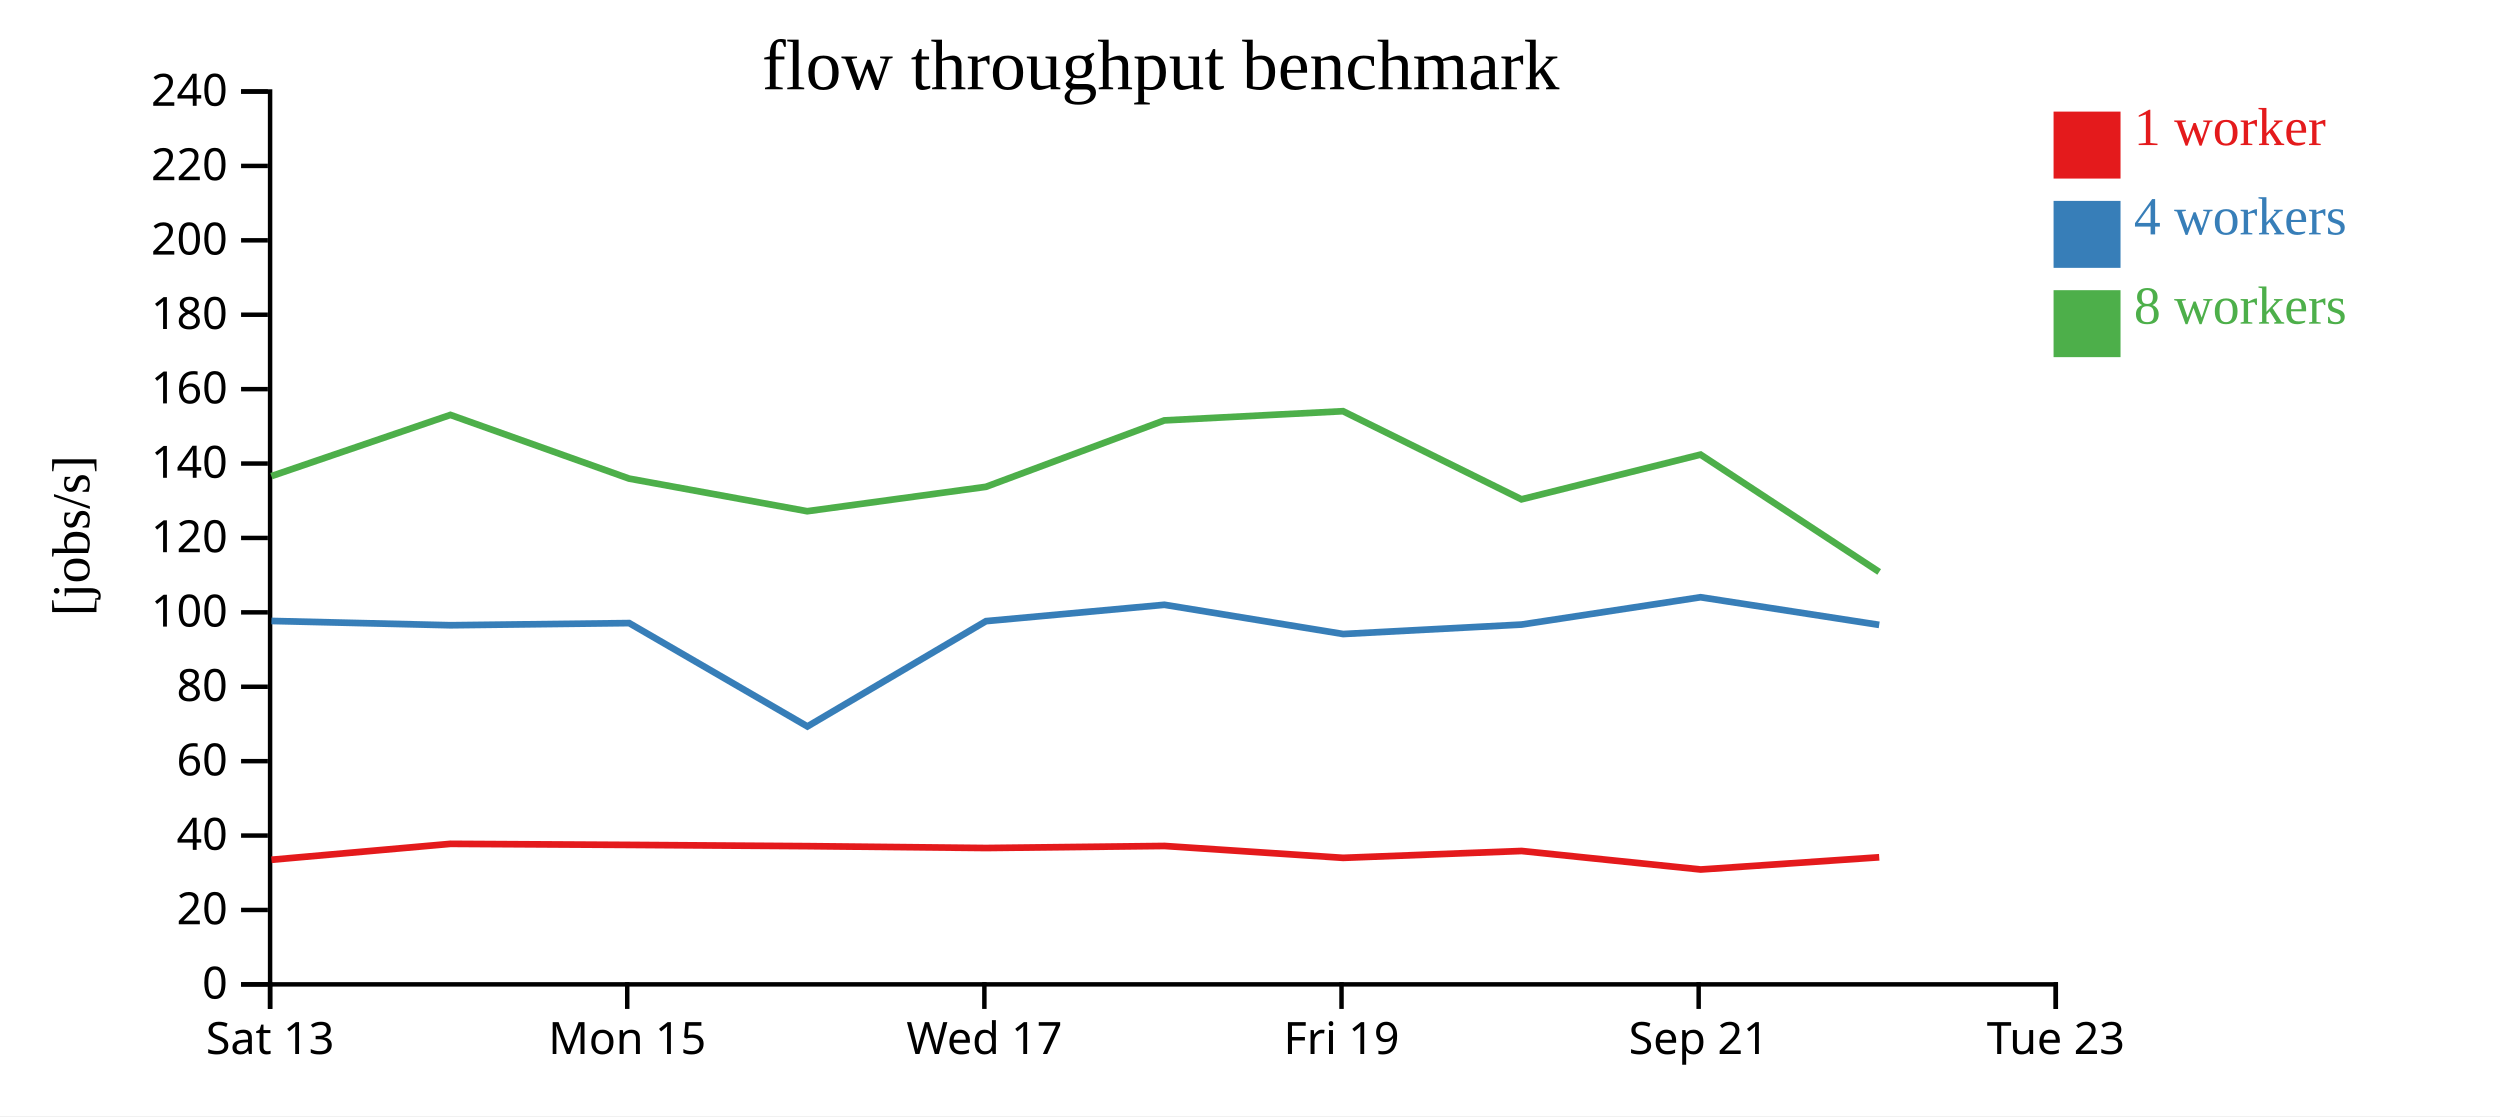
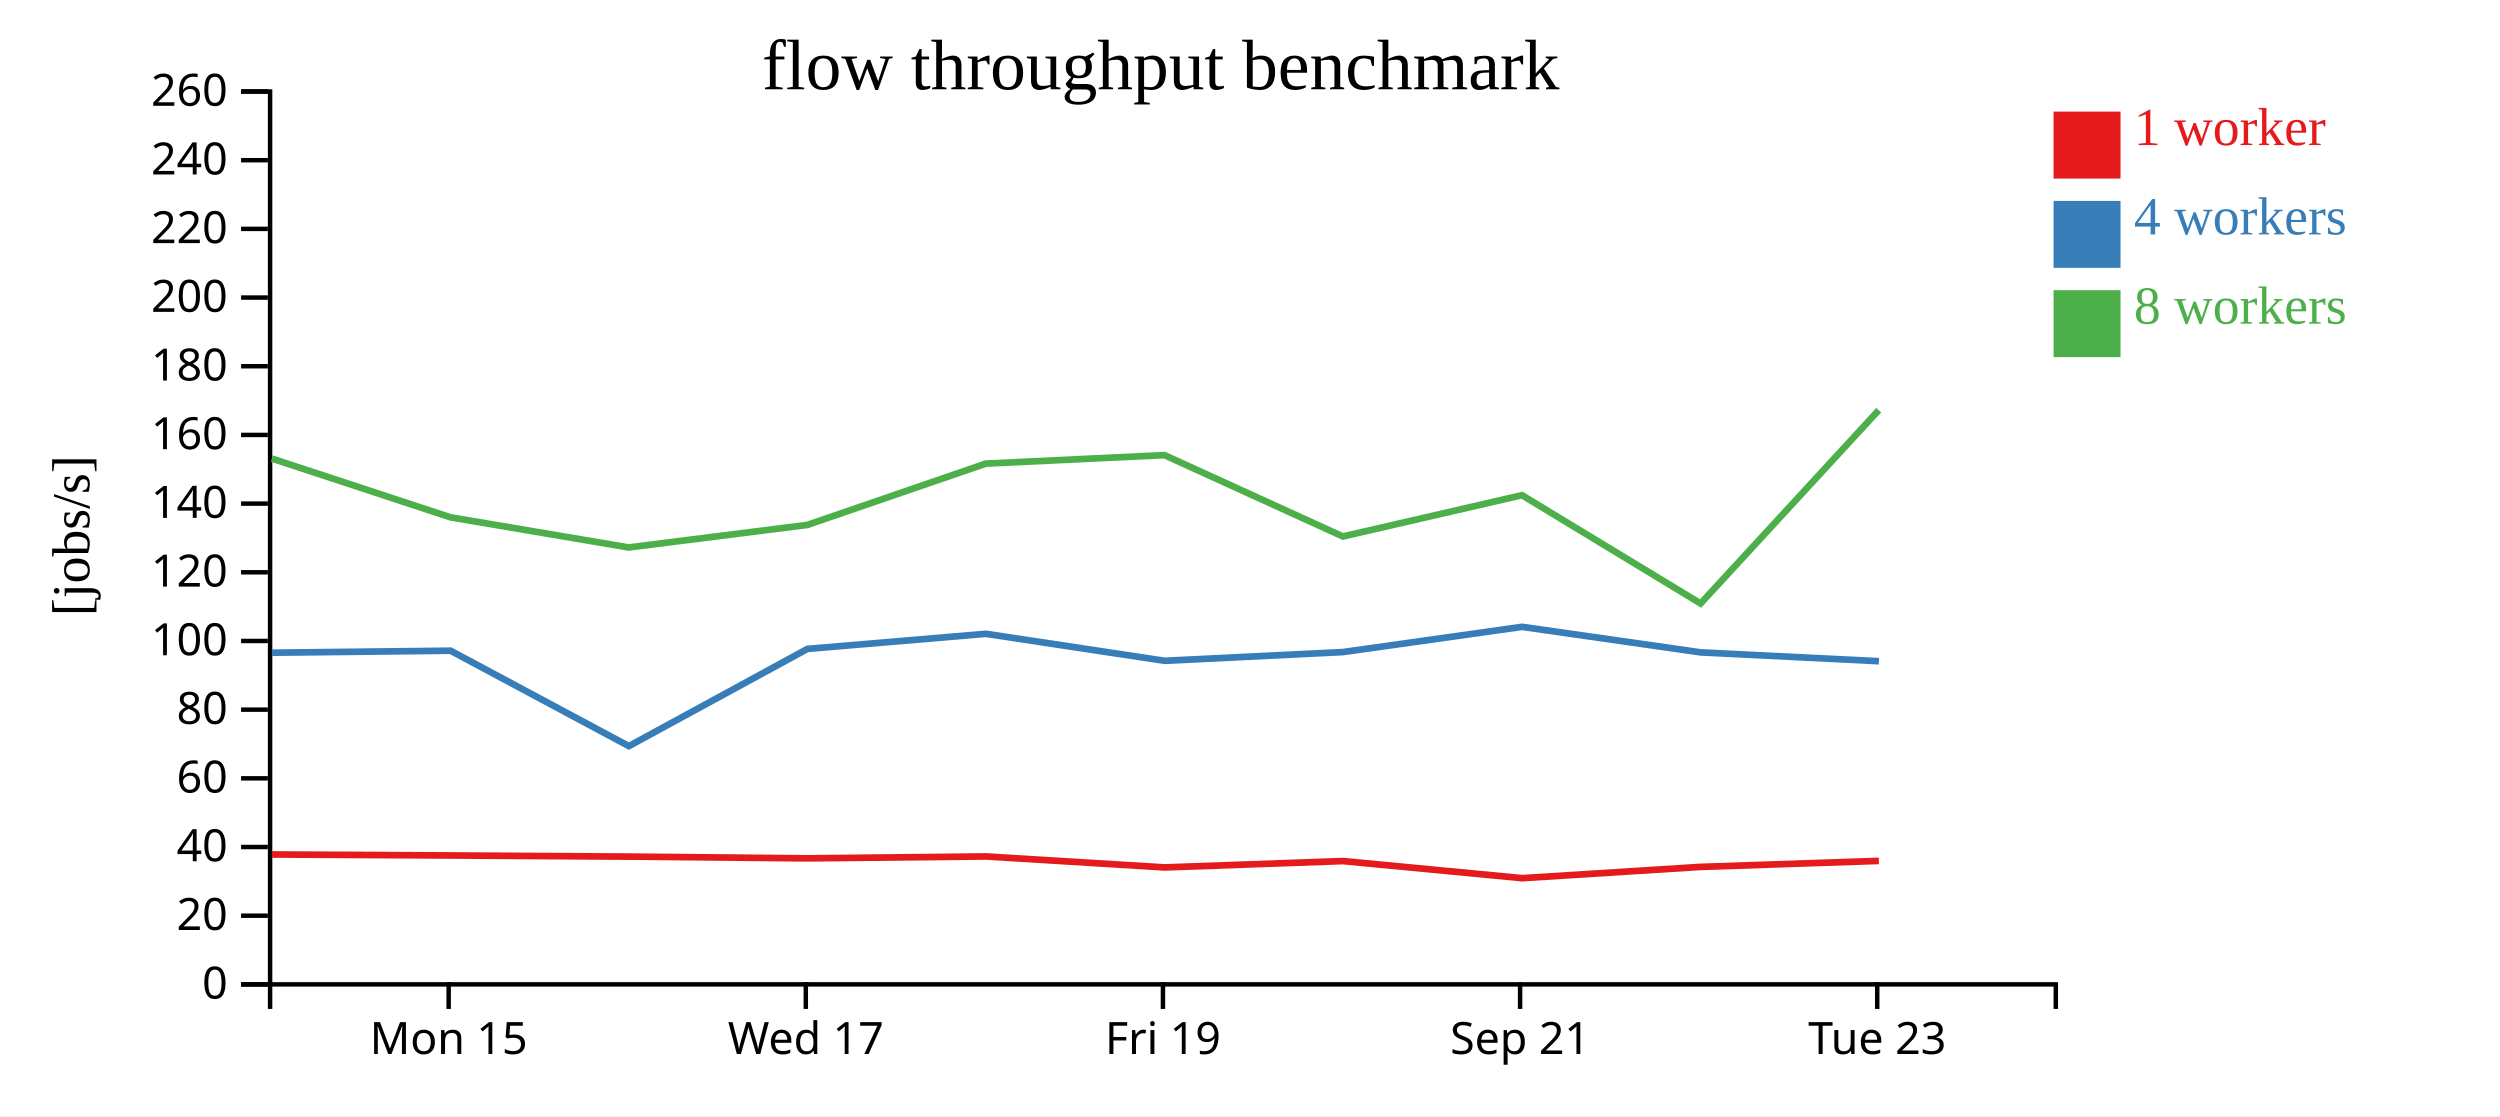
<svg xmlns="http://www.w3.org/2000/svg" width="560" height="250">
  <rect width="100%" height="100%" fill="white" />
  <g transform="translate(60,20)">
    <g transform="translate(0,200)" fill="none" font-size="10" font-family="sans-serif" text-anchor="middle">
      <path class="domain" stroke="currentColor" d="M0.5,6V0.5H400.5V6" />
-       <g class="tick" opacity="1" transform="translate(0.5,0)">
-         <line stroke="currentColor" y2="6" />
-         <text fill="currentColor" y="9" dy="0.71em">Sat 13</text>
-       </g>
-       <g class="tick" opacity="1" transform="translate(80.5,0)">
+       <g class="tick" opacity="1" transform="translate(40.5,0)">
        <line stroke="currentColor" y2="6" />
        <text fill="currentColor" y="9" dy="0.71em">Mon 15</text>
      </g>
-       <g class="tick" opacity="1" transform="translate(160.5,0)">
+       <g class="tick" opacity="1" transform="translate(120.5,0)">
        <line stroke="currentColor" y2="6" />
        <text fill="currentColor" y="9" dy="0.71em">Wed 17</text>
      </g>
-       <g class="tick" opacity="1" transform="translate(240.5,0)">
+       <g class="tick" opacity="1" transform="translate(200.5,0)">
        <line stroke="currentColor" y2="6" />
        <text fill="currentColor" y="9" dy="0.71em">Fri 19</text>
      </g>
-       <g class="tick" opacity="1" transform="translate(320.5,0)">
+       <g class="tick" opacity="1" transform="translate(280.5,0)">
        <line stroke="currentColor" y2="6" />
        <text fill="currentColor" y="9" dy="0.71em">Sep 21</text>
      </g>
-       <g class="tick" opacity="1" transform="translate(400.5,0)">
+       <g class="tick" opacity="1" transform="translate(360.5,0)">
        <line stroke="currentColor" y2="6" />
        <text fill="currentColor" y="9" dy="0.71em">Tue 23</text>
      </g>
    </g>
    <g fill="none" font-size="10" font-family="sans-serif" text-anchor="end">
      <path class="domain" stroke="currentColor" d="M-6,200.5H0.5V0.5H-6" />
      <g class="tick" opacity="1" transform="translate(0,200.5)">
        <line stroke="currentColor" x2="-6" />
        <text fill="currentColor" x="-9" dy="0.32em">0</text>
      </g>
-       <g class="tick" opacity="1" transform="translate(0,183.8333)">
+       <g class="tick" opacity="1" transform="translate(0,185.1154)">
        <line stroke="currentColor" x2="-6" />
        <text fill="currentColor" x="-9" dy="0.32em">20</text>
      </g>
-       <g class="tick" opacity="1" transform="translate(0,167.1667)">
+       <g class="tick" opacity="1" transform="translate(0,169.7308)">
        <line stroke="currentColor" x2="-6" />
        <text fill="currentColor" x="-9" dy="0.32em">40</text>
      </g>
-       <g class="tick" opacity="1" transform="translate(0,150.5)">
+       <g class="tick" opacity="1" transform="translate(0,154.3462)">
        <line stroke="currentColor" x2="-6" />
        <text fill="currentColor" x="-9" dy="0.32em">60</text>
      </g>
-       <g class="tick" opacity="1" transform="translate(0,133.8333)">
+       <g class="tick" opacity="1" transform="translate(0,138.9615)">
        <line stroke="currentColor" x2="-6" />
        <text fill="currentColor" x="-9" dy="0.32em">80</text>
      </g>
-       <g class="tick" opacity="1" transform="translate(0,117.1667)">
+       <g class="tick" opacity="1" transform="translate(0,123.5769)">
        <line stroke="currentColor" x2="-6" />
        <text fill="currentColor" x="-9" dy="0.32em">100</text>
      </g>
-       <g class="tick" opacity="1" transform="translate(0,100.5)">
+       <g class="tick" opacity="1" transform="translate(0,108.1923)">
        <line stroke="currentColor" x2="-6" />
        <text fill="currentColor" x="-9" dy="0.32em">120</text>
      </g>
-       <g class="tick" opacity="1" transform="translate(0,83.83333)">
+       <g class="tick" opacity="1" transform="translate(0,92.80769)">
        <line stroke="currentColor" x2="-6" />
        <text fill="currentColor" x="-9" dy="0.32em">140</text>
      </g>
-       <g class="tick" opacity="1" transform="translate(0,67.16667)">
+       <g class="tick" opacity="1" transform="translate(0,77.42308)">
        <line stroke="currentColor" x2="-6" />
        <text fill="currentColor" x="-9" dy="0.32em">160</text>
      </g>
-       <g class="tick" opacity="1" transform="translate(0,50.5)">
+       <g class="tick" opacity="1" transform="translate(0,62.03846)">
        <line stroke="currentColor" x2="-6" />
        <text fill="currentColor" x="-9" dy="0.32em">180</text>
      </g>
-       <g class="tick" opacity="1" transform="translate(0,33.83333)">
+       <g class="tick" opacity="1" transform="translate(0,46.65385)">
        <line stroke="currentColor" x2="-6" />
        <text fill="currentColor" x="-9" dy="0.32em">200</text>
      </g>
-       <g class="tick" opacity="1" transform="translate(0,17.16667)">
+       <g class="tick" opacity="1" transform="translate(0,31.26923)">
        <line stroke="currentColor" x2="-6" />
        <text fill="currentColor" x="-9" dy="0.32em">220</text>
      </g>
+       <g class="tick" opacity="1" transform="translate(0,15.88462)">
+         <line stroke="currentColor" x2="-6" />
+         <text fill="currentColor" x="-9" dy="0.32em">240</text>
+       </g>
      <g class="tick" opacity="1" transform="translate(0,0.5)">
        <line stroke="currentColor" x2="-6" />
-         <text fill="currentColor" x="-9" dy="0.32em">240</text>
+         <text fill="currentColor" x="-9" dy="0.32em">260</text>
      </g>
    </g>
    <text text-anchor="middle" style="font-size: 12px" transform="rotate(-90)" y="-40" x="-100">[jobs/s]</text>
    <text text-anchor="middle" style="font-size: 16px" y="0" x="200">flow throughput benchmark</text>
-     <path class="line" fill="none" stroke="#e41a1c" stroke-width="1.5" d="M0.809,172.588L40.918,169.021L80.911,169.259L120.823,169.537L160.883,169.955L200.854,169.497L240.86,172.159L280.837,170.62L320.959,174.769L360.947,172.032" />
-     <path class="line" fill="none" stroke="#377eb8" stroke-width="1.5" d="M0.806,119.094L40.905,120.056L80.936,119.573L120.86,142.724L160.862,119.136L200.82,115.472L240.874,122.021L280.82,119.903L320.926,113.781L360.944,119.974" />
-     <path class="line" fill="none" stroke="#4daf4a" stroke-width="1.5" d="M0.792,86.652L40.892,72.942L80.913,87.204L120.815,94.515L160.844,89.047L200.814,74.17L240.838,72.11L280.804,91.85L320.918,81.83L360.936,108.115" />
+     <path class="line" fill="none" stroke="#e41a1c" stroke-width="1.5" d="M0.918,171.404L40.911,171.623L80.823,171.881L120.883,172.266L160.854,171.844L200.86,174.301L240.837,172.88L280.959,176.71L320.947,174.183L360.865,172.842" />
+     <path class="line" fill="none" stroke="#377eb8" stroke-width="1.5" d="M0.905,126.206L40.936,125.759L80.86,147.129L120.862,125.356L160.82,121.974L200.874,128.02L240.82,126.064L280.926,120.413L320.944,126.13L360.884,128.109" />
+     <path class="line" fill="none" stroke="#4daf4a" stroke-width="1.5" d="M0.892,82.715L40.913,95.881L80.815,102.629L120.844,97.582L160.814,83.849L200.838,81.947L240.804,100.169L280.918,90.92L320.936,115.183L360.832,71.88" />
    <rect class="dot" x="400" y="5" width="15" height="15" style="fill: #e41a1c;" />
    <rect class="dot" x="400" y="25" width="15" height="15" style="fill: #377eb8;" />
    <rect class="dot" x="400" y="45" width="15" height="15" style="fill: #4daf4a;" />
    <text class="label" x="418" y="12.5" style="fill: #e41a1c; alignment-baseline: middle;" text-anchor="left">1 worker</text>
    <text class="label" x="418" y="32.5" style="fill: #377eb8; alignment-baseline: middle;" text-anchor="left">4 workers</text>
    <text class="label" x="418" y="52.5" style="fill: #4daf4a; alignment-baseline: middle;" text-anchor="left">8 workers</text>
  </g>
</svg>
